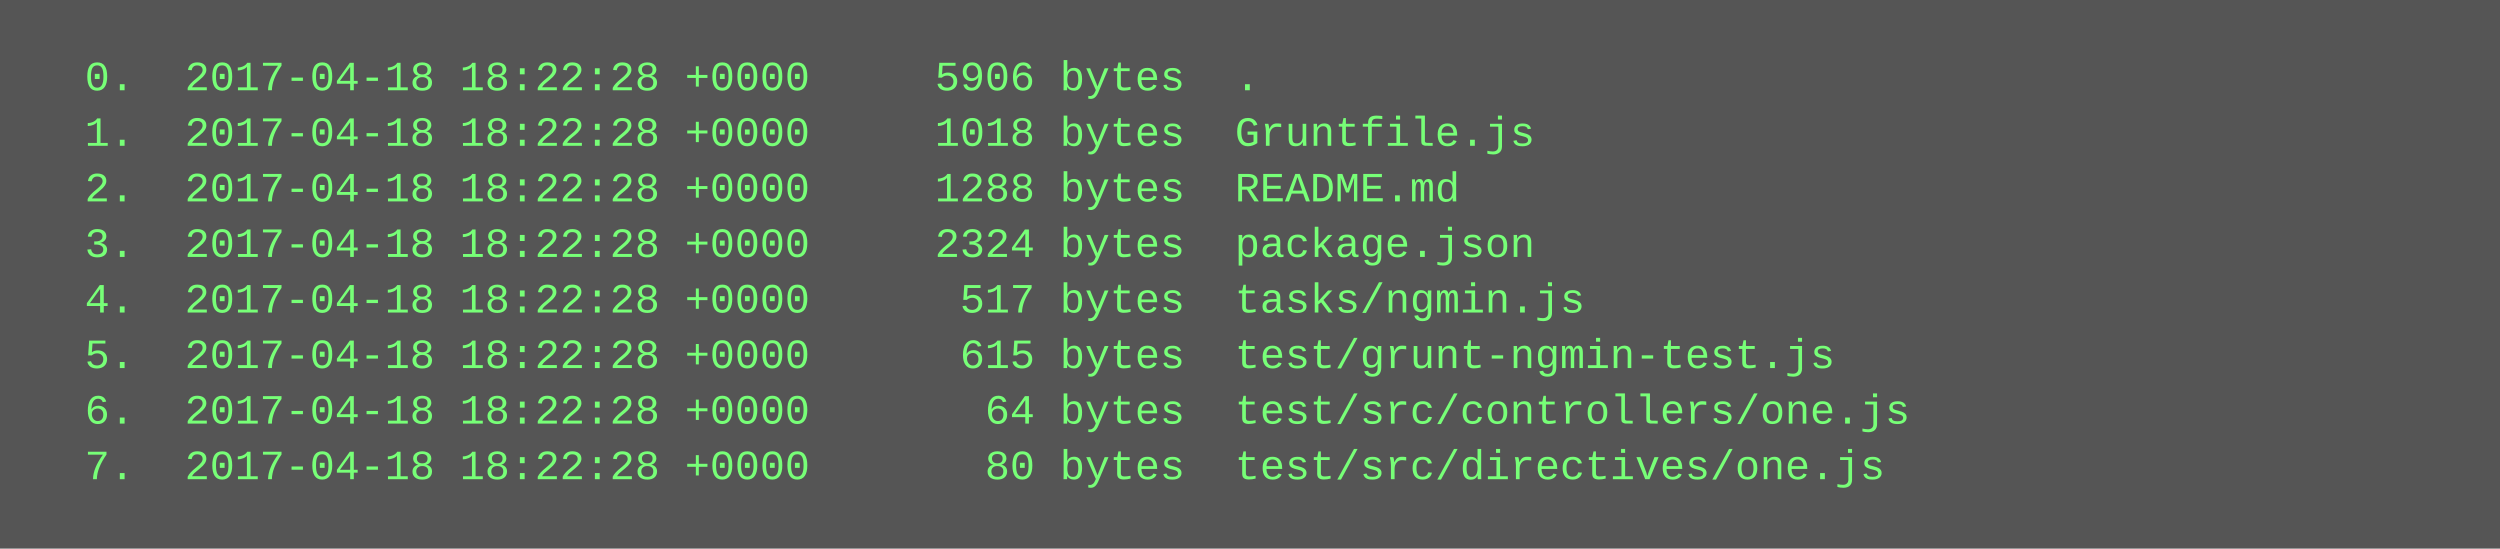
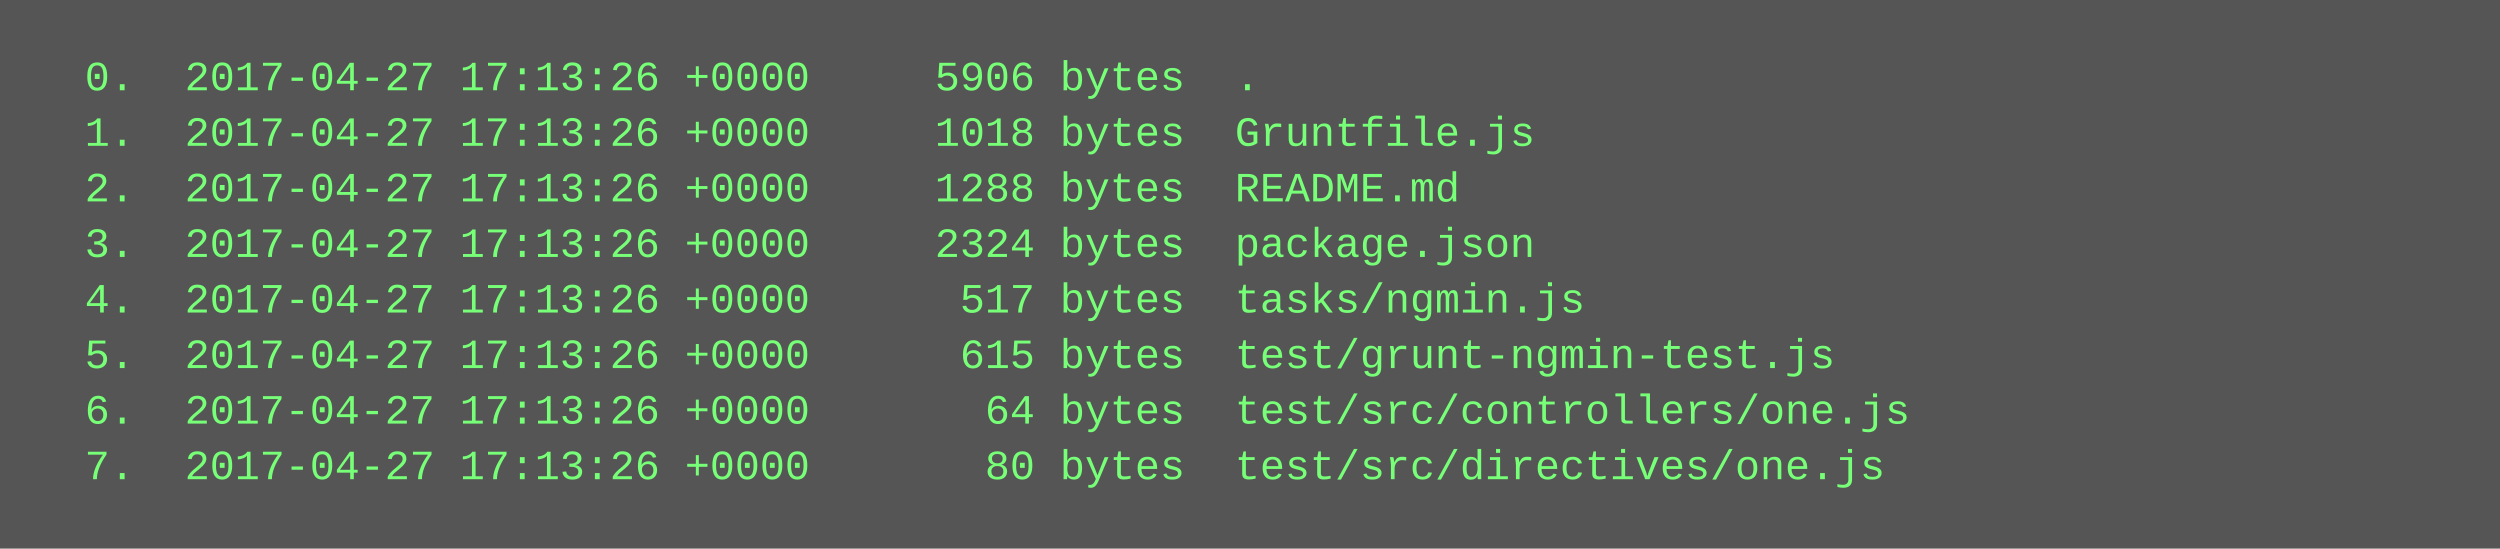
<svg xmlns="http://www.w3.org/2000/svg" height="158" width="720">
  <rect height="158" fill="#555" width="720" />
  <text fill="#7f7" font-family="Courier New" font-size="12" xml:space="preserve">
-     <tspan x="10" y="26">  0.  2017-04-18 18:22:28 +0000     5906 bytes  .</tspan>
-     <tspan x="10" y="42">  1.  2017-04-18 18:22:28 +0000     1018 bytes  Gruntfile.js</tspan>
-     <tspan x="10" y="58">  2.  2017-04-18 18:22:28 +0000     1288 bytes  README.md</tspan>
-     <tspan x="10" y="74">  3.  2017-04-18 18:22:28 +0000     2324 bytes  package.json</tspan>
-     <tspan x="10" y="90">  4.  2017-04-18 18:22:28 +0000      517 bytes  tasks/ngmin.js</tspan>
-     <tspan x="10" y="106">  5.  2017-04-18 18:22:28 +0000      615 bytes  test/grunt-ngmin-test.js</tspan>
-     <tspan x="10" y="122">  6.  2017-04-18 18:22:28 +0000       64 bytes  test/src/controllers/one.js</tspan>
-     <tspan x="10" y="138">  7.  2017-04-18 18:22:28 +0000       80 bytes  test/src/directives/one.js</tspan>
+     <tspan x="10" y="26">  0.  2017-04-27 17:13:26 +0000     5906 bytes  .</tspan>
+     <tspan x="10" y="42">  1.  2017-04-27 17:13:26 +0000     1018 bytes  Gruntfile.js</tspan>
+     <tspan x="10" y="58">  2.  2017-04-27 17:13:26 +0000     1288 bytes  README.md</tspan>
+     <tspan x="10" y="74">  3.  2017-04-27 17:13:26 +0000     2324 bytes  package.json</tspan>
+     <tspan x="10" y="90">  4.  2017-04-27 17:13:26 +0000      517 bytes  tasks/ngmin.js</tspan>
+     <tspan x="10" y="106">  5.  2017-04-27 17:13:26 +0000      615 bytes  test/grunt-ngmin-test.js</tspan>
+     <tspan x="10" y="122">  6.  2017-04-27 17:13:26 +0000       64 bytes  test/src/controllers/one.js</tspan>
+     <tspan x="10" y="138">  7.  2017-04-27 17:13:26 +0000       80 bytes  test/src/directives/one.js</tspan>
  </text>
</svg>
